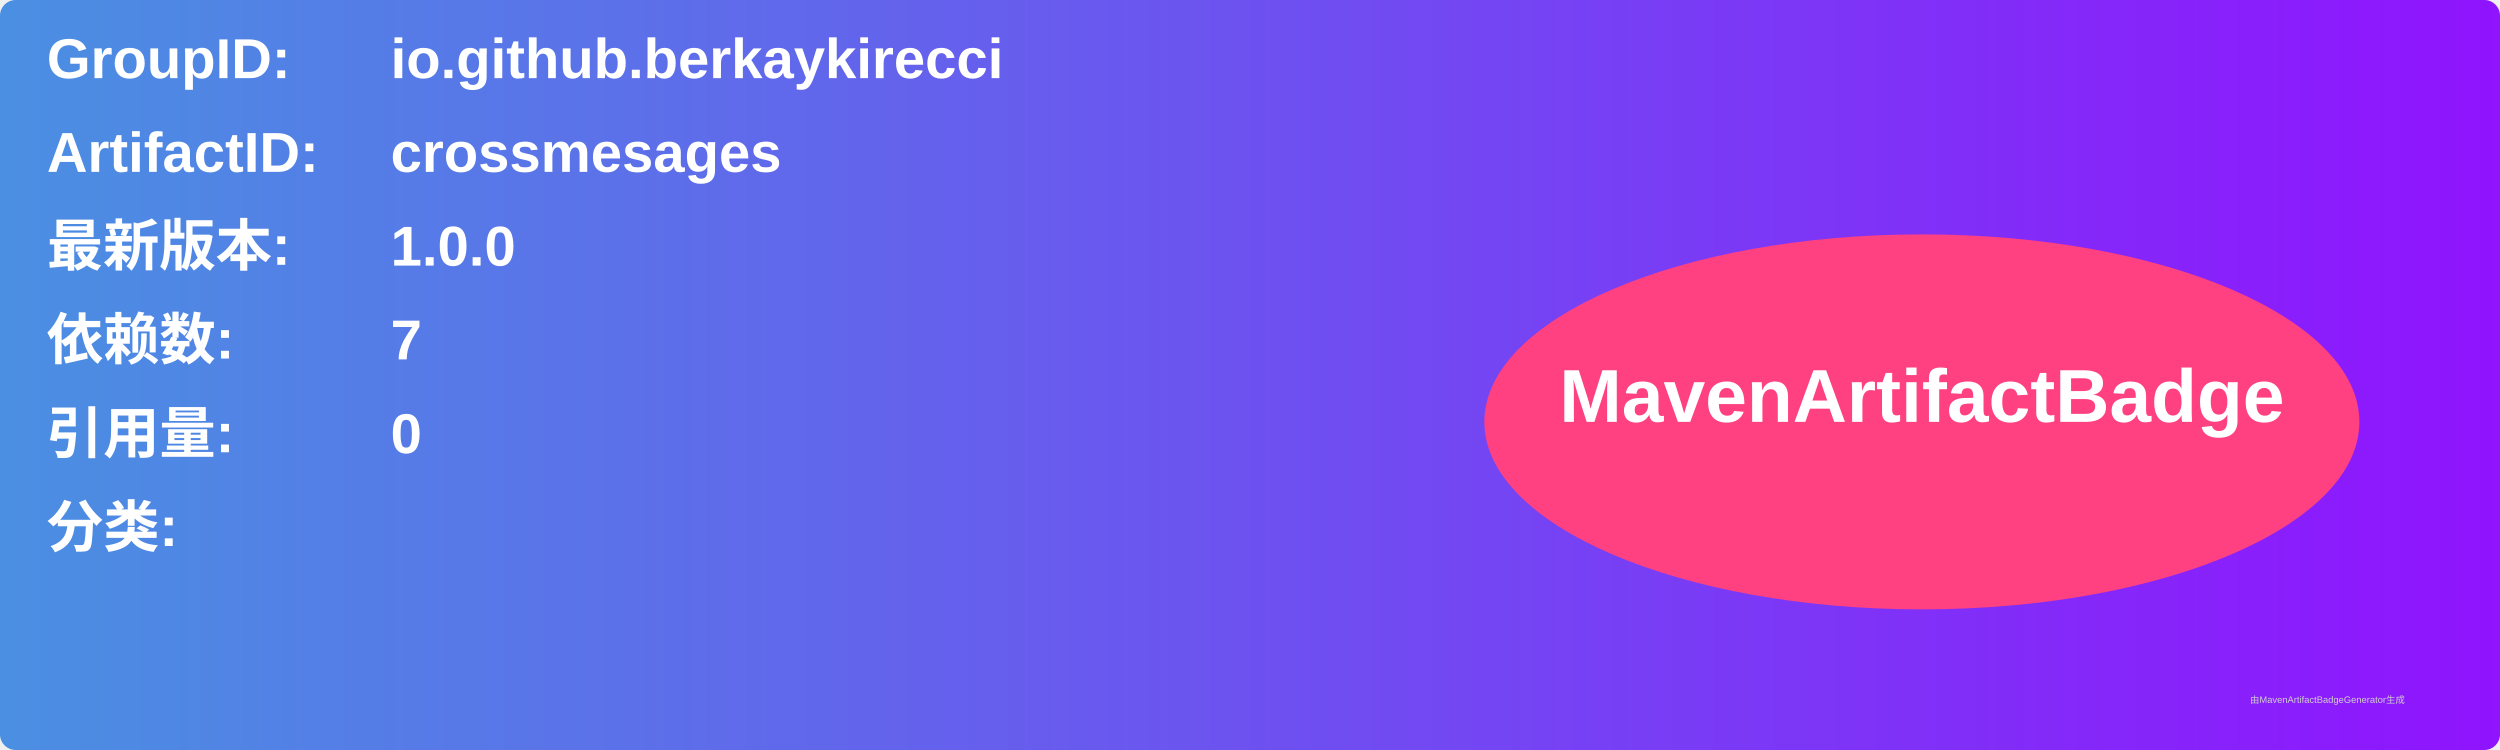
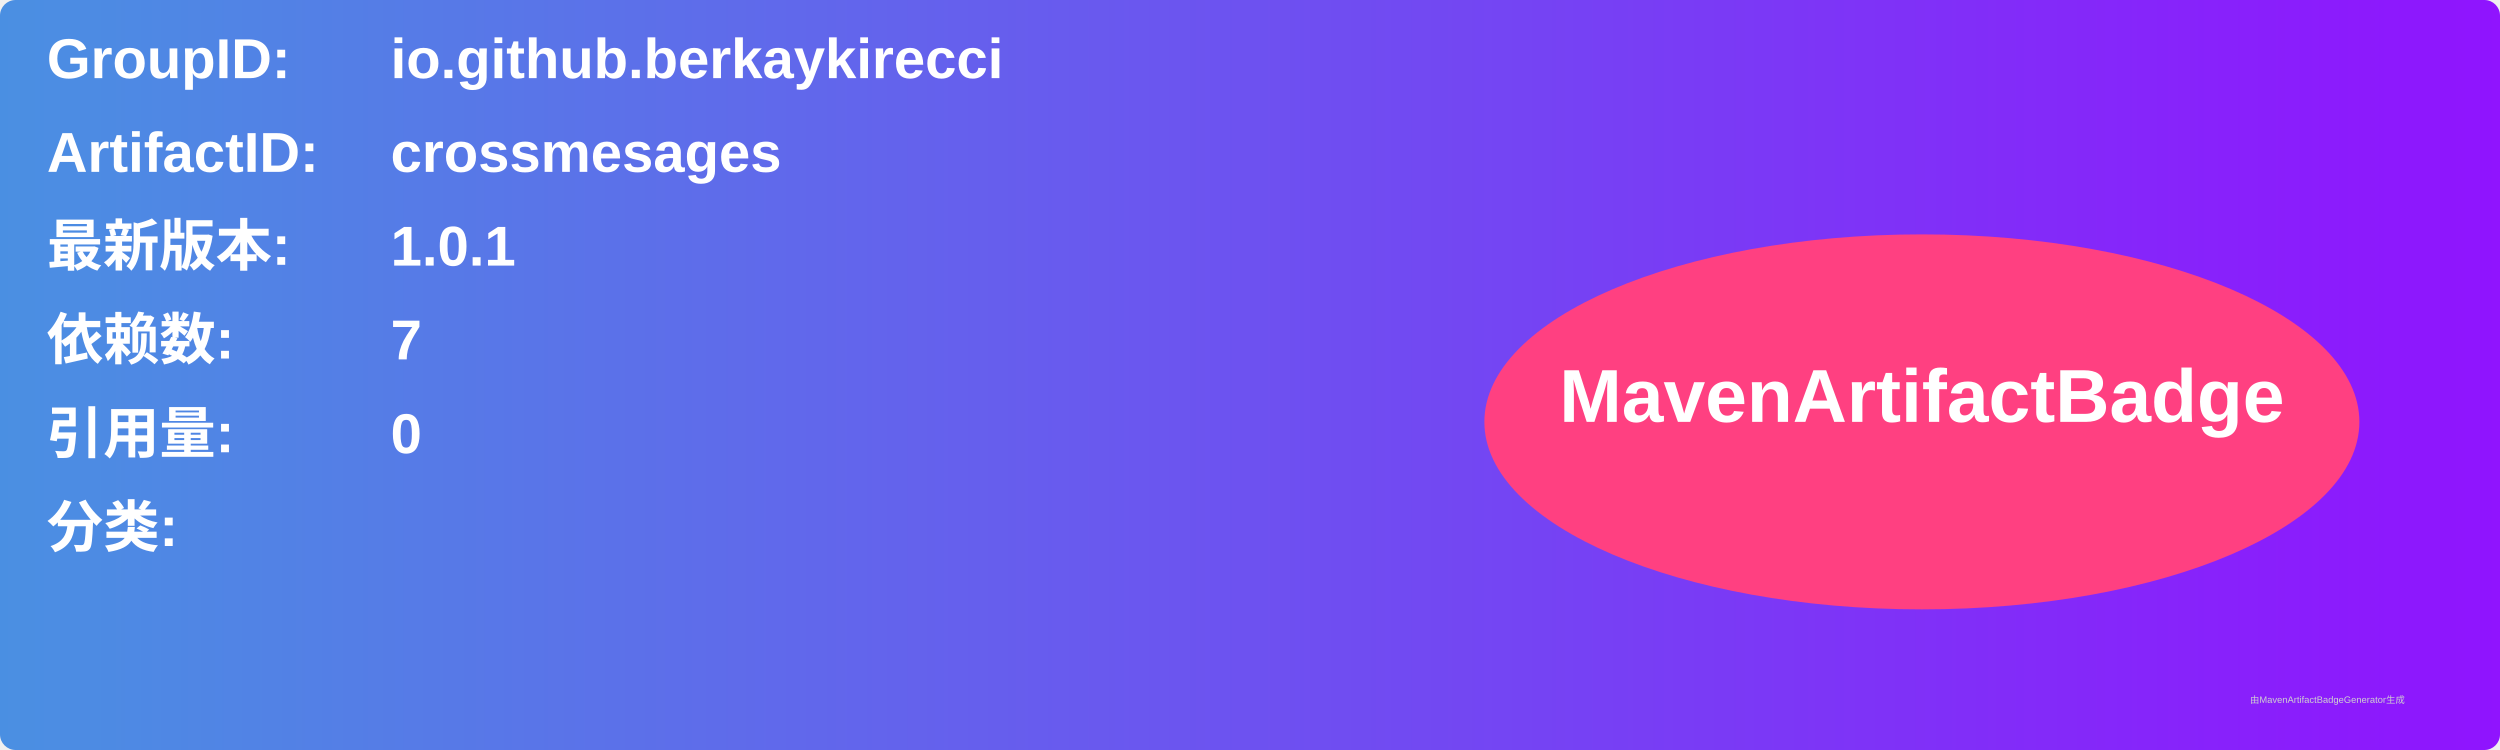
<svg xmlns="http://www.w3.org/2000/svg" width="800" height="240" viewBox="0 0 800 240">
  <linearGradient id="grad" x1="0%" y1="0%" x2="100%" y2="0%">
    <stop offset="0%" stop-color="#4a90e2" />
    <stop offset="100%" stop-color="#9013fe" />
  </linearGradient>
  <rect width="100%" height="100%" rx="5" ry="5" fill="url(#grad)" />
  <g transform="translate(15, 15)">
    <text x="0" y="10" font-family="Arial" font-size="18" fill="white" font-weight="bold" width="260">GroupID:</text>
    <text x="110" y="10" font-family="Arial" font-size="18" fill="white" font-weight="bold" width="460">io.github.berkaykirecci</text>
    <text x="0" y="40" font-family="Arial" font-size="18" fill="white" font-weight="bold" width="260">ArtifactID:</text>
    <text x="110" y="40" font-family="Arial" font-size="18" fill="white" font-weight="bold" width="460">crossmesages</text>
    <text x="0" y="70" font-family="Arial" font-size="18" fill="white" font-weight="bold">最新版本:</text>
    <text x="110" y="70" font-family="Arial" font-size="18" fill="white" font-weight="bold">
-       <tspan font-weight="bold">1.0.0</tspan>
+       <tspan font-weight="bold">1.0.1</tspan>
    </text>
    <text x="0" y="100" font-family="Arial" font-size="18" fill="white" font-weight="bold">依赖数: </text>
    <text x="110" y="100" font-family="Arial" font-size="18" fill="white">
      <tspan font-weight="bold">7</tspan>
    </text>
    <text x="0" y="130" font-family="Arial" font-size="18" fill="white" font-weight="bold">引用量: </text>
    <text x="110" y="130" font-family="Arial" font-size="18" fill="white">
      <tspan font-weight="bold">0</tspan>
    </text>
    <text x="0" y="160" font-family="Arial" font-size="18" fill="white" font-weight="bold">分类:</text>
    <text x="10" y="190" font-family="Arial" font-size="10" fill="white">
      <tspan font-weight="bold" />
    </text>
    <ellipse cx="600" cy="120" rx="140" ry="60" fill="#ff4081" />
    <text x="600" y="120" text-anchor="middle" font-family="Arial" font-size="24" fill="white" font-weight="bold">MavenArtifactBadge</text>
  </g>
  <text x="720" y="225" font-family="Arial" font-size="3" fill="#d0d0d0">由MavenArtifactBadgeGenerator生成</text>
</svg>
